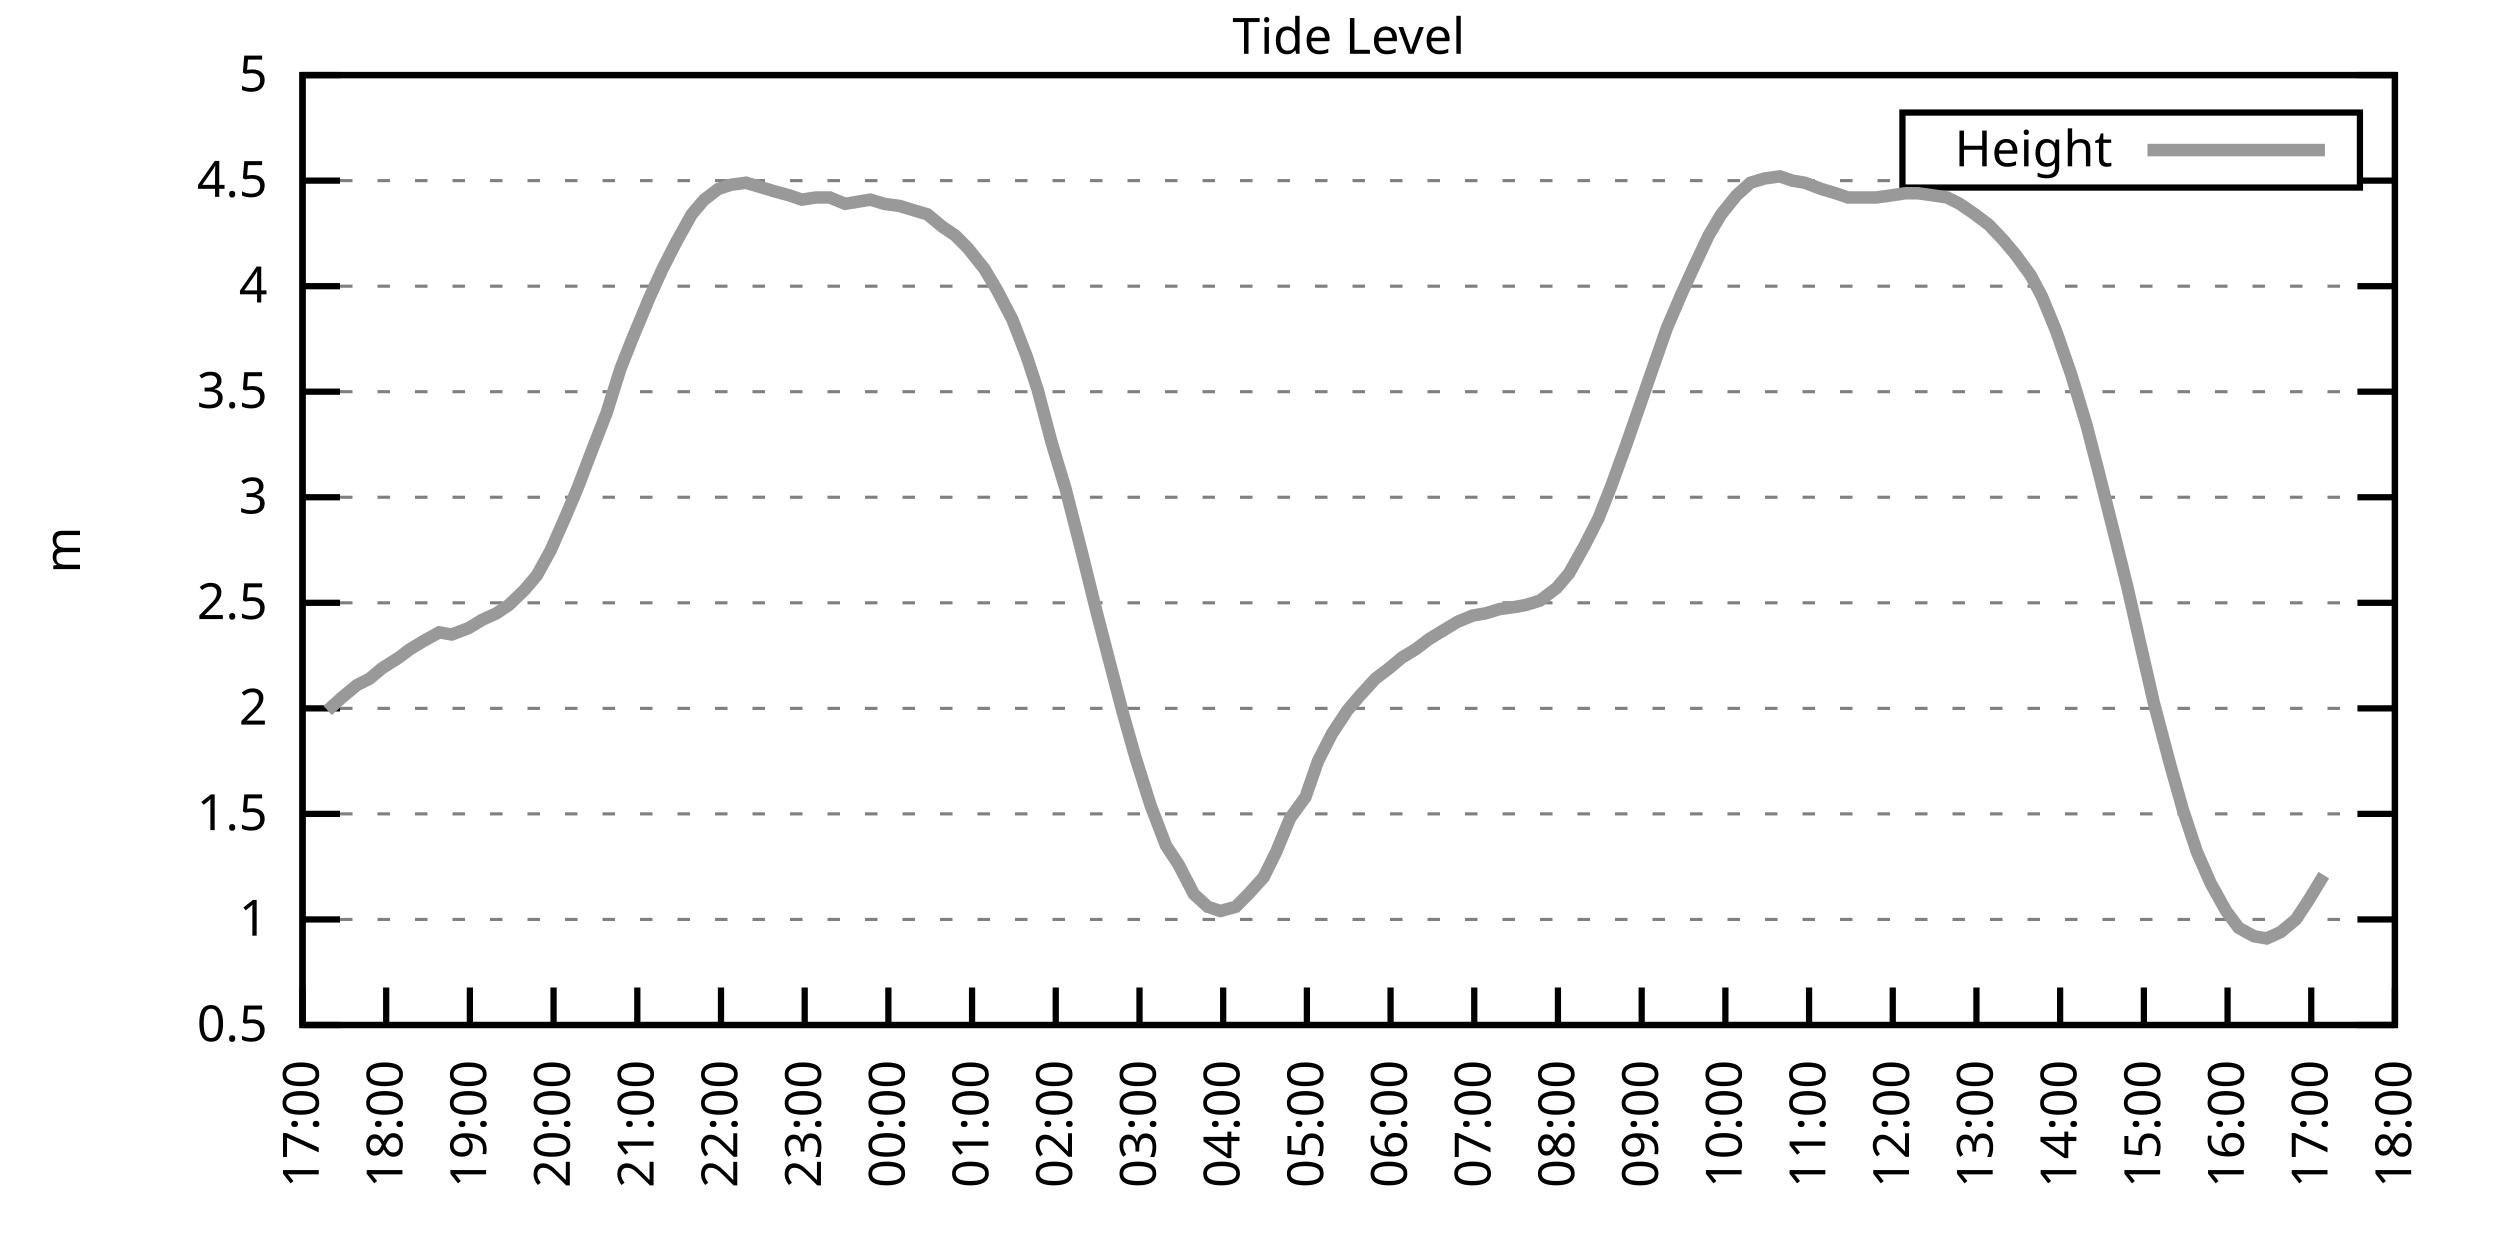
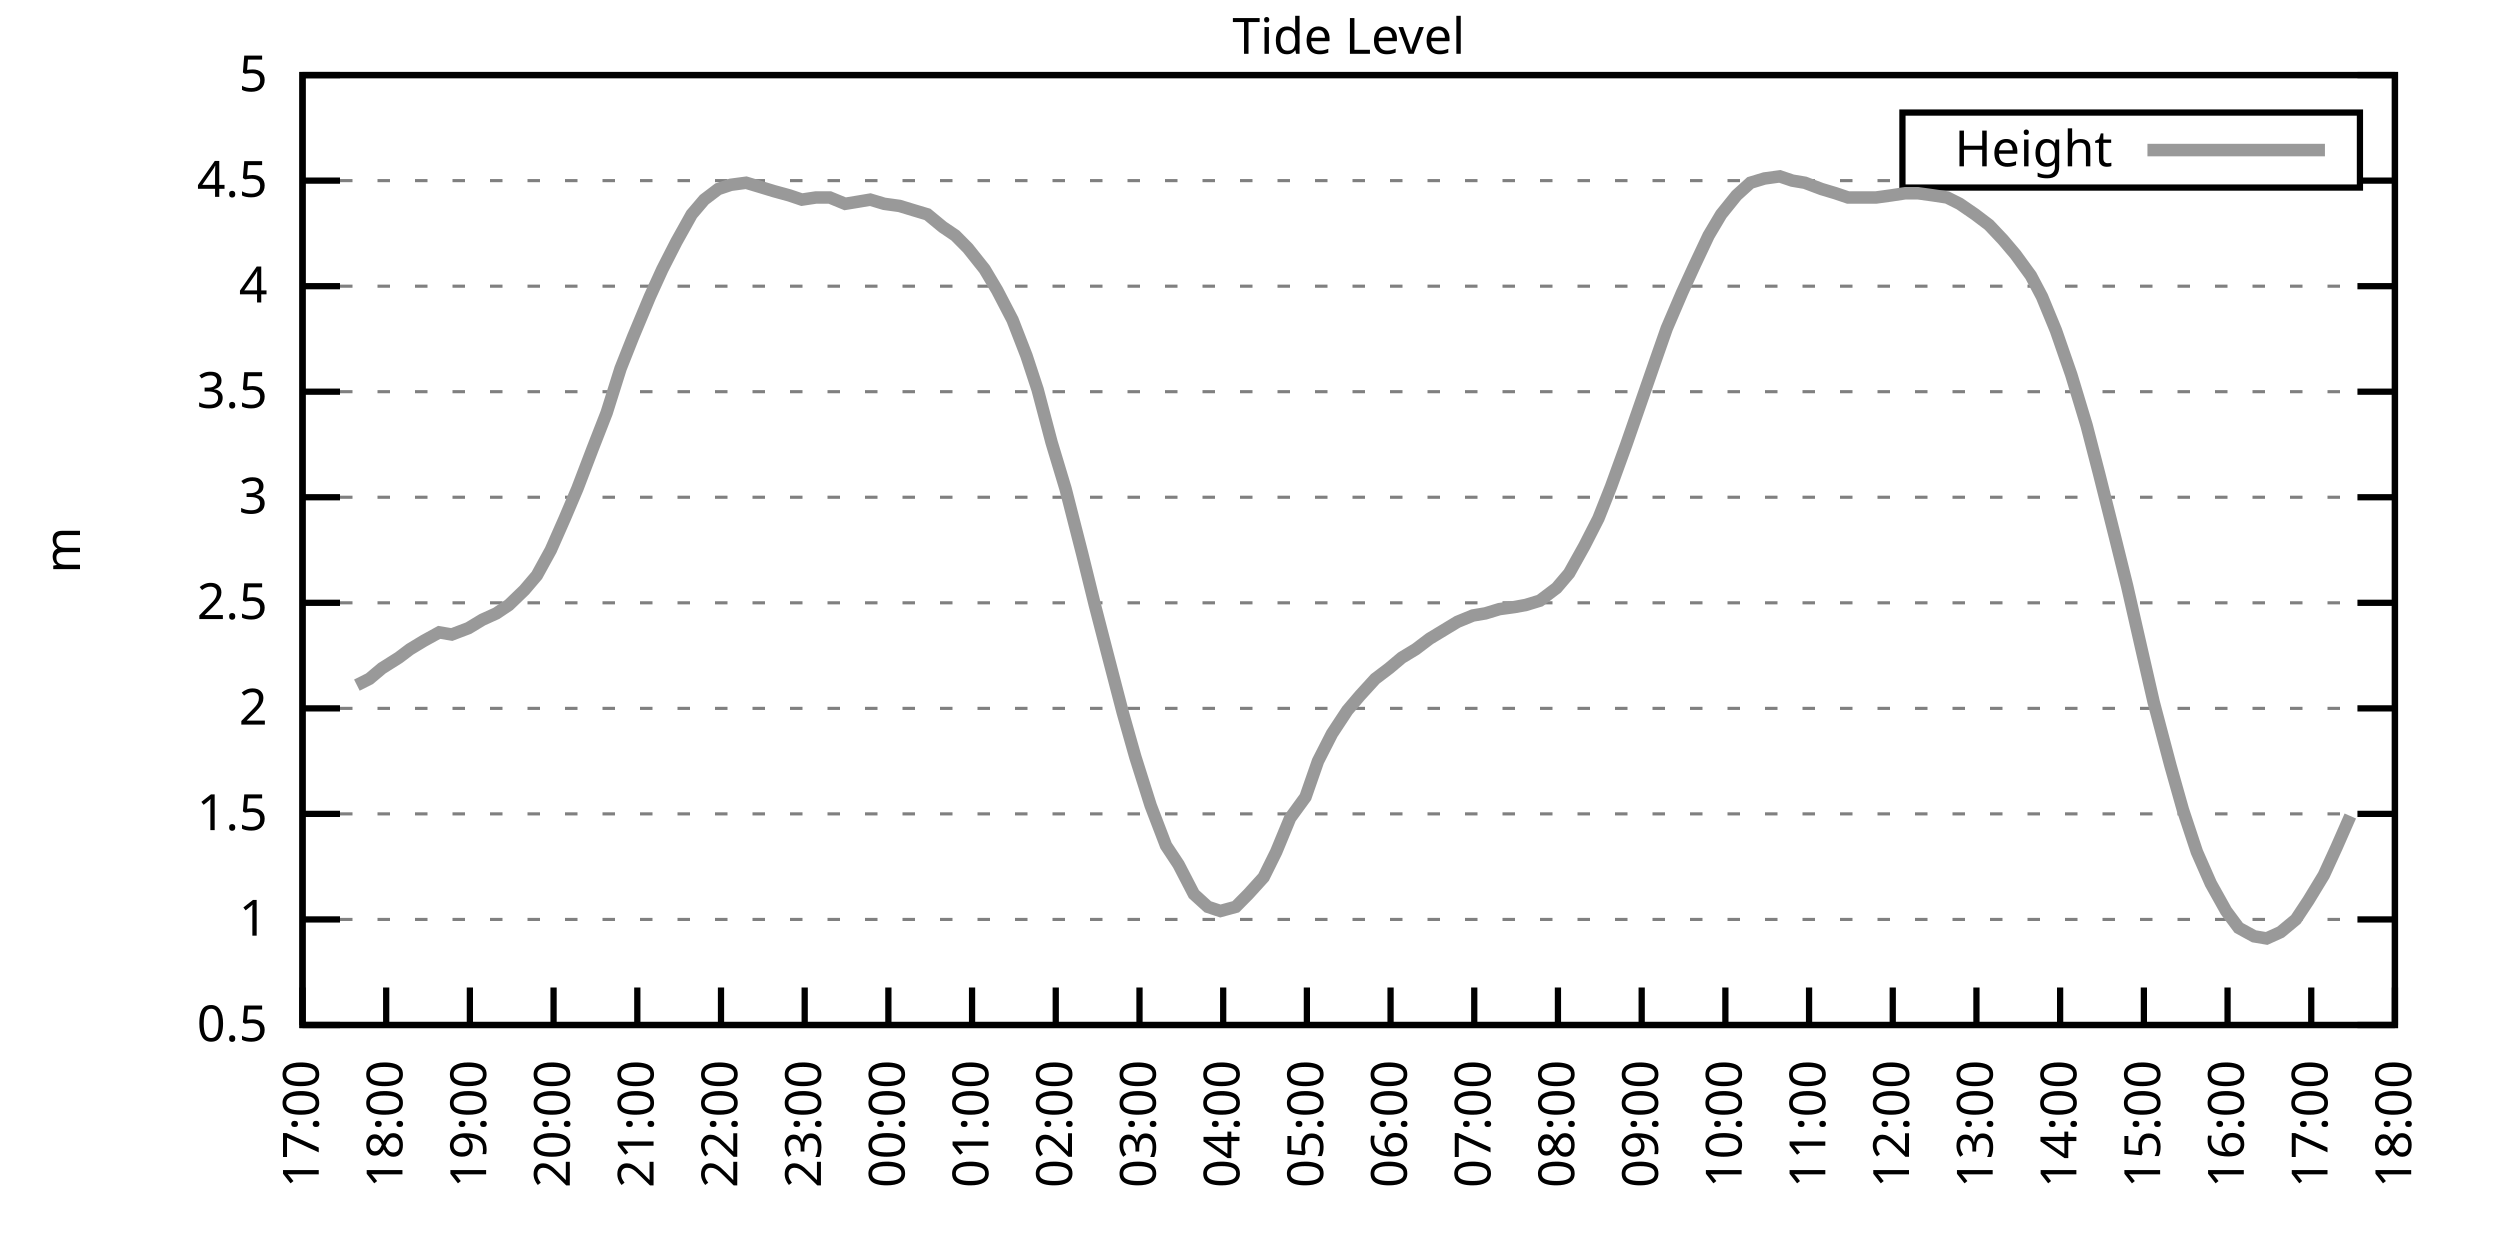
<svg xmlns="http://www.w3.org/2000/svg" xmlns:xlink="http://www.w3.org/1999/xlink" width="400" height="200" viewBox="0 0 400 200">
  <g id="gnuplot_canvas">
    <rect x="0" y="0" width="400" height="200" fill="none" />
    <defs>
      <circle id="gpDot" r="0.5" stroke-width="0.5" stroke="currentColor" />
      <path id="gpPt0" stroke-width="0.333" stroke="currentColor" d="M-1,0 h2 M0,-1 v2" />
      <path id="gpPt1" stroke-width="0.333" stroke="currentColor" d="M-1,-1 L1,1 M1,-1 L-1,1" />
      <path id="gpPt2" stroke-width="0.333" stroke="currentColor" d="M-1,0 L1,0 M0,-1 L0,1 M-1,-1 L1,1 M-1,1 L1,-1" />
      <rect id="gpPt3" stroke-width="0.333" stroke="currentColor" x="-1" y="-1" width="2" height="2" />
      <rect id="gpPt4" stroke-width="0.333" stroke="currentColor" fill="currentColor" x="-1" y="-1" width="2" height="2" />
      <circle id="gpPt5" stroke-width="0.333" stroke="currentColor" cx="0" cy="0" r="1" />
      <use xlink:href="#gpPt5" id="gpPt6" fill="currentColor" stroke="none" />
      <path id="gpPt7" stroke-width="0.333" stroke="currentColor" d="M0,-1.33 L-1.33,0.67 L1.33,0.67 z" />
      <use xlink:href="#gpPt7" id="gpPt8" fill="currentColor" stroke="none" />
      <use xlink:href="#gpPt7" id="gpPt9" stroke="currentColor" transform="rotate(180)" />
      <use xlink:href="#gpPt9" id="gpPt10" fill="currentColor" stroke="none" />
      <use xlink:href="#gpPt3" id="gpPt11" stroke="currentColor" transform="rotate(45)" />
      <use xlink:href="#gpPt11" id="gpPt12" fill="currentColor" stroke="none" />
      <path id="gpPt13" stroke-width="0.333" stroke="currentColor" d="M0,1.330 L1.265,0.411 L0.782,-1.067 L-0.782,-1.076 L-1.265,0.411 z" />
      <use xlink:href="#gpPt13" id="gpPt14" fill="currentColor" stroke="none" />
      <filter id="textbox" filterUnits="objectBoundingBox" x="0" y="0" height="1" width="1">
        <feFlood flood-color="white" flood-opacity="1" result="bgnd" />
        <feComposite in="SourceGraphic" in2="bgnd" operator="atop" />
      </filter>
      <filter id="greybox" filterUnits="objectBoundingBox" x="0" y="0" height="1" width="1">
        <feFlood flood-color="lightgrey" flood-opacity="1" result="grey" />
        <feComposite in="SourceGraphic" in2="grey" operator="atop" />
      </filter>
    </defs>
    <g fill="none" color="white" stroke="currentColor" stroke-width="1.00" stroke-linecap="butt" stroke-linejoin="miter">
</g>
    <g fill="none" color="black" stroke="currentColor" stroke-width="1.00" stroke-linecap="butt" stroke-linejoin="miter">
      <g stroke="none" shape-rendering="crispEdges">
        <polygon fill="rgb(255, 255, 255)" points="48.40,164.00 383.18,164.00 383.18,12.02 48.40,12.02 " />
      </g>
    </g>
    <g fill="none" color="black" stroke="currentColor" stroke-width="1.00" stroke-linecap="butt" stroke-linejoin="miter">
</g>
    <g fill="none" color="black" stroke="black" stroke-width="0.50" stroke-linecap="butt" stroke-linejoin="miter">
</g>
    <g fill="none" color="gray" stroke="currentColor" stroke-width="0.50" stroke-linecap="butt" stroke-linejoin="miter">
      <path stroke="gray" stroke-dasharray="2,4" class="gridline" d="M48.40,164.00 L383.19,164.00  " />
    </g>
    <g fill="none" color="gray" stroke="gray" stroke-width="1.00" stroke-linecap="butt" stroke-linejoin="miter">
</g>
    <g fill="none" color="black" stroke="currentColor" stroke-width="1.00" stroke-linecap="butt" stroke-linejoin="miter">
      <path stroke="black" d="M48.40,164.00 L54.40,164.00 M383.19,164.00 L377.19,164.00  " />
      <g transform="translate(42.80,166.60)" stroke="none" fill="black" font-family="Sans" font-size="8.00" text-anchor="end">
        <text>
          <tspan font-family="Sans"> 0.5</tspan>
        </text>
      </g>
    </g>
    <g fill="none" color="black" stroke="currentColor" stroke-width="1.00" stroke-linecap="butt" stroke-linejoin="miter">
</g>
    <g fill="none" color="black" stroke="black" stroke-width="0.50" stroke-linecap="butt" stroke-linejoin="miter">
</g>
    <g fill="none" color="gray" stroke="currentColor" stroke-width="0.50" stroke-linecap="butt" stroke-linejoin="miter">
      <path stroke="gray" stroke-dasharray="2,4" class="gridline" d="M48.40,147.11 L383.19,147.11  " />
    </g>
    <g fill="none" color="gray" stroke="gray" stroke-width="1.00" stroke-linecap="butt" stroke-linejoin="miter">
</g>
    <g fill="none" color="black" stroke="currentColor" stroke-width="1.00" stroke-linecap="butt" stroke-linejoin="miter">
      <path stroke="black" d="M48.40,147.11 L54.40,147.11 M383.19,147.11 L377.19,147.11  " />
      <g transform="translate(42.80,149.71)" stroke="none" fill="black" font-family="Sans" font-size="8.00" text-anchor="end">
        <text>
          <tspan font-family="Sans"> 1</tspan>
        </text>
      </g>
    </g>
    <g fill="none" color="black" stroke="currentColor" stroke-width="1.00" stroke-linecap="butt" stroke-linejoin="miter">
</g>
    <g fill="none" color="black" stroke="black" stroke-width="0.50" stroke-linecap="butt" stroke-linejoin="miter">
</g>
    <g fill="none" color="gray" stroke="currentColor" stroke-width="0.50" stroke-linecap="butt" stroke-linejoin="miter">
      <path stroke="gray" stroke-dasharray="2,4" class="gridline" d="M48.40,130.22 L383.19,130.22  " />
    </g>
    <g fill="none" color="gray" stroke="gray" stroke-width="1.00" stroke-linecap="butt" stroke-linejoin="miter">
</g>
    <g fill="none" color="black" stroke="currentColor" stroke-width="1.00" stroke-linecap="butt" stroke-linejoin="miter">
      <path stroke="black" d="M48.40,130.22 L54.40,130.22 M383.19,130.22 L377.19,130.22  " />
      <g transform="translate(42.80,132.82)" stroke="none" fill="black" font-family="Sans" font-size="8.00" text-anchor="end">
        <text>
          <tspan font-family="Sans"> 1.5</tspan>
        </text>
      </g>
    </g>
    <g fill="none" color="black" stroke="currentColor" stroke-width="1.00" stroke-linecap="butt" stroke-linejoin="miter">
</g>
    <g fill="none" color="black" stroke="black" stroke-width="0.50" stroke-linecap="butt" stroke-linejoin="miter">
</g>
    <g fill="none" color="gray" stroke="currentColor" stroke-width="0.50" stroke-linecap="butt" stroke-linejoin="miter">
      <path stroke="gray" stroke-dasharray="2,4" class="gridline" d="M48.40,113.34 L383.19,113.34  " />
    </g>
    <g fill="none" color="gray" stroke="gray" stroke-width="1.00" stroke-linecap="butt" stroke-linejoin="miter">
</g>
    <g fill="none" color="black" stroke="currentColor" stroke-width="1.00" stroke-linecap="butt" stroke-linejoin="miter">
      <path stroke="black" d="M48.40,113.34 L54.40,113.34 M383.19,113.34 L377.19,113.34  " />
      <g transform="translate(42.80,115.94)" stroke="none" fill="black" font-family="Sans" font-size="8.00" text-anchor="end">
        <text>
          <tspan font-family="Sans"> 2</tspan>
        </text>
      </g>
    </g>
    <g fill="none" color="black" stroke="currentColor" stroke-width="1.00" stroke-linecap="butt" stroke-linejoin="miter">
</g>
    <g fill="none" color="black" stroke="black" stroke-width="0.50" stroke-linecap="butt" stroke-linejoin="miter">
</g>
    <g fill="none" color="gray" stroke="currentColor" stroke-width="0.50" stroke-linecap="butt" stroke-linejoin="miter">
      <path stroke="gray" stroke-dasharray="2,4" class="gridline" d="M48.40,96.45 L383.19,96.45  " />
    </g>
    <g fill="none" color="gray" stroke="gray" stroke-width="1.00" stroke-linecap="butt" stroke-linejoin="miter">
</g>
    <g fill="none" color="black" stroke="currentColor" stroke-width="1.00" stroke-linecap="butt" stroke-linejoin="miter">
      <path stroke="black" d="M48.40,96.45 L54.40,96.45 M383.19,96.45 L377.19,96.45  " />
      <g transform="translate(42.80,99.05)" stroke="none" fill="black" font-family="Sans" font-size="8.00" text-anchor="end">
        <text>
          <tspan font-family="Sans"> 2.5</tspan>
        </text>
      </g>
    </g>
    <g fill="none" color="black" stroke="currentColor" stroke-width="1.00" stroke-linecap="butt" stroke-linejoin="miter">
</g>
    <g fill="none" color="black" stroke="black" stroke-width="0.50" stroke-linecap="butt" stroke-linejoin="miter">
</g>
    <g fill="none" color="gray" stroke="currentColor" stroke-width="0.50" stroke-linecap="butt" stroke-linejoin="miter">
      <path stroke="gray" stroke-dasharray="2,4" class="gridline" d="M48.40,79.56 L383.19,79.56  " />
    </g>
    <g fill="none" color="gray" stroke="gray" stroke-width="1.00" stroke-linecap="butt" stroke-linejoin="miter">
</g>
    <g fill="none" color="black" stroke="currentColor" stroke-width="1.00" stroke-linecap="butt" stroke-linejoin="miter">
      <path stroke="black" d="M48.40,79.56 L54.40,79.56 M383.19,79.56 L377.19,79.56  " />
      <g transform="translate(42.80,82.16)" stroke="none" fill="black" font-family="Sans" font-size="8.00" text-anchor="end">
        <text>
          <tspan font-family="Sans"> 3</tspan>
        </text>
      </g>
    </g>
    <g fill="none" color="black" stroke="currentColor" stroke-width="1.00" stroke-linecap="butt" stroke-linejoin="miter">
</g>
    <g fill="none" color="black" stroke="black" stroke-width="0.50" stroke-linecap="butt" stroke-linejoin="miter">
</g>
    <g fill="none" color="gray" stroke="currentColor" stroke-width="0.50" stroke-linecap="butt" stroke-linejoin="miter">
      <path stroke="gray" stroke-dasharray="2,4" class="gridline" d="M48.40,62.67 L383.19,62.67  " />
    </g>
    <g fill="none" color="gray" stroke="gray" stroke-width="1.00" stroke-linecap="butt" stroke-linejoin="miter">
</g>
    <g fill="none" color="black" stroke="currentColor" stroke-width="1.00" stroke-linecap="butt" stroke-linejoin="miter">
      <path stroke="black" d="M48.40,62.67 L54.40,62.67 M383.19,62.67 L377.19,62.67  " />
      <g transform="translate(42.80,65.27)" stroke="none" fill="black" font-family="Sans" font-size="8.00" text-anchor="end">
        <text>
          <tspan font-family="Sans"> 3.5</tspan>
        </text>
      </g>
    </g>
    <g fill="none" color="black" stroke="currentColor" stroke-width="1.00" stroke-linecap="butt" stroke-linejoin="miter">
</g>
    <g fill="none" color="black" stroke="black" stroke-width="0.50" stroke-linecap="butt" stroke-linejoin="miter">
</g>
    <g fill="none" color="gray" stroke="currentColor" stroke-width="0.50" stroke-linecap="butt" stroke-linejoin="miter">
      <path stroke="gray" stroke-dasharray="2,4" class="gridline" d="M48.40,45.79 L383.19,45.79  " />
    </g>
    <g fill="none" color="gray" stroke="gray" stroke-width="1.00" stroke-linecap="butt" stroke-linejoin="miter">
</g>
    <g fill="none" color="black" stroke="currentColor" stroke-width="1.00" stroke-linecap="butt" stroke-linejoin="miter">
      <path stroke="black" d="M48.40,45.79 L54.40,45.79 M383.19,45.79 L377.19,45.79  " />
      <g transform="translate(42.80,48.39)" stroke="none" fill="black" font-family="Sans" font-size="8.00" text-anchor="end">
        <text>
          <tspan font-family="Sans"> 4</tspan>
        </text>
      </g>
    </g>
    <g fill="none" color="black" stroke="currentColor" stroke-width="1.00" stroke-linecap="butt" stroke-linejoin="miter">
</g>
    <g fill="none" color="black" stroke="black" stroke-width="0.50" stroke-linecap="butt" stroke-linejoin="miter">
</g>
    <g fill="none" color="gray" stroke="currentColor" stroke-width="0.50" stroke-linecap="butt" stroke-linejoin="miter">
      <path stroke="gray" stroke-dasharray="2,4" class="gridline" d="M48.40,28.90 L304.39,28.90 M377.59,28.90 L383.19,28.90  " />
    </g>
    <g fill="none" color="gray" stroke="gray" stroke-width="1.00" stroke-linecap="butt" stroke-linejoin="miter">
</g>
    <g fill="none" color="black" stroke="currentColor" stroke-width="1.00" stroke-linecap="butt" stroke-linejoin="miter">
      <path stroke="black" d="M48.40,28.90 L54.40,28.90 M383.19,28.90 L377.19,28.90  " />
      <g transform="translate(42.80,31.50)" stroke="none" fill="black" font-family="Sans" font-size="8.00" text-anchor="end">
        <text>
          <tspan font-family="Sans"> 4.5</tspan>
        </text>
      </g>
    </g>
    <g fill="none" color="black" stroke="currentColor" stroke-width="1.00" stroke-linecap="butt" stroke-linejoin="miter">
</g>
    <g fill="none" color="black" stroke="black" stroke-width="0.50" stroke-linecap="butt" stroke-linejoin="miter">
</g>
    <g fill="none" color="gray" stroke="currentColor" stroke-width="0.50" stroke-linecap="butt" stroke-linejoin="miter">
      <path stroke="gray" stroke-dasharray="2,4" class="gridline" d="M48.40,12.01 L383.19,12.01  " />
    </g>
    <g fill="none" color="gray" stroke="gray" stroke-width="1.00" stroke-linecap="butt" stroke-linejoin="miter">
</g>
    <g fill="none" color="black" stroke="currentColor" stroke-width="1.00" stroke-linecap="butt" stroke-linejoin="miter">
      <path stroke="black" d="M48.40,12.01 L54.40,12.01 M383.19,12.01 L377.19,12.01  " />
      <g transform="translate(42.80,14.61)" stroke="none" fill="black" font-family="Sans" font-size="8.00" text-anchor="end">
        <text>
          <tspan font-family="Sans"> 5</tspan>
        </text>
      </g>
    </g>
    <g fill="none" color="black" stroke="currentColor" stroke-width="1.00" stroke-linecap="butt" stroke-linejoin="miter">
      <path stroke="black" d="M48.40,164.00 L48.40,158.00  " />
      <g transform="translate(51.00,169.60) rotate(270.00)" stroke="none" fill="black" font-family="Sans" font-size="8.00" text-anchor="end">
        <text>
          <tspan font-family="Sans">17:00</tspan>
        </text>
      </g>
    </g>
    <g fill="none" color="black" stroke="currentColor" stroke-width="1.00" stroke-linecap="butt" stroke-linejoin="miter">
      <path stroke="black" d="M61.79,164.00 L61.79,158.00  " />
      <g transform="translate(64.39,169.60) rotate(270.00)" stroke="none" fill="black" font-family="Sans" font-size="8.00" text-anchor="end">
        <text>
          <tspan font-family="Sans">18:00</tspan>
        </text>
      </g>
    </g>
    <g fill="none" color="black" stroke="currentColor" stroke-width="1.00" stroke-linecap="butt" stroke-linejoin="miter">
      <path stroke="black" d="M75.18,164.00 L75.18,158.00  " />
      <g transform="translate(77.78,169.60) rotate(270.00)" stroke="none" fill="black" font-family="Sans" font-size="8.00" text-anchor="end">
        <text>
          <tspan font-family="Sans">19:00</tspan>
        </text>
      </g>
    </g>
    <g fill="none" color="black" stroke="currentColor" stroke-width="1.00" stroke-linecap="butt" stroke-linejoin="miter">
      <path stroke="black" d="M88.57,164.00 L88.57,158.00  " />
      <g transform="translate(91.17,169.60) rotate(270.00)" stroke="none" fill="black" font-family="Sans" font-size="8.00" text-anchor="end">
        <text>
          <tspan font-family="Sans">20:00</tspan>
        </text>
      </g>
    </g>
    <g fill="none" color="black" stroke="currentColor" stroke-width="1.00" stroke-linecap="butt" stroke-linejoin="miter">
      <path stroke="black" d="M101.97,164.00 L101.97,158.00  " />
      <g transform="translate(104.57,169.60) rotate(270.00)" stroke="none" fill="black" font-family="Sans" font-size="8.00" text-anchor="end">
        <text>
          <tspan font-family="Sans">21:00</tspan>
        </text>
      </g>
    </g>
    <g fill="none" color="black" stroke="currentColor" stroke-width="1.00" stroke-linecap="butt" stroke-linejoin="miter">
      <path stroke="black" d="M115.36,164.00 L115.36,158.00  " />
      <g transform="translate(117.96,169.60) rotate(270.00)" stroke="none" fill="black" font-family="Sans" font-size="8.00" text-anchor="end">
        <text>
          <tspan font-family="Sans">22:00</tspan>
        </text>
      </g>
    </g>
    <g fill="none" color="black" stroke="currentColor" stroke-width="1.00" stroke-linecap="butt" stroke-linejoin="miter">
      <path stroke="black" d="M128.75,164.00 L128.75,158.00  " />
      <g transform="translate(131.35,169.60) rotate(270.00)" stroke="none" fill="black" font-family="Sans" font-size="8.00" text-anchor="end">
        <text>
          <tspan font-family="Sans">23:00</tspan>
        </text>
      </g>
    </g>
    <g fill="none" color="black" stroke="currentColor" stroke-width="1.00" stroke-linecap="butt" stroke-linejoin="miter">
      <path stroke="black" d="M142.14,164.00 L142.14,158.00  " />
      <g transform="translate(144.74,169.60) rotate(270.00)" stroke="none" fill="black" font-family="Sans" font-size="8.00" text-anchor="end">
        <text>
          <tspan font-family="Sans">00:00</tspan>
        </text>
      </g>
    </g>
    <g fill="none" color="black" stroke="currentColor" stroke-width="1.00" stroke-linecap="butt" stroke-linejoin="miter">
      <path stroke="black" d="M155.53,164.00 L155.53,158.00  " />
      <g transform="translate(158.13,169.60) rotate(270.00)" stroke="none" fill="black" font-family="Sans" font-size="8.00" text-anchor="end">
        <text>
          <tspan font-family="Sans">01:00</tspan>
        </text>
      </g>
    </g>
    <g fill="none" color="black" stroke="currentColor" stroke-width="1.00" stroke-linecap="butt" stroke-linejoin="miter">
      <path stroke="black" d="M168.92,164.00 L168.92,158.00  " />
      <g transform="translate(171.52,169.60) rotate(270.00)" stroke="none" fill="black" font-family="Sans" font-size="8.00" text-anchor="end">
        <text>
          <tspan font-family="Sans">02:00</tspan>
        </text>
      </g>
    </g>
    <g fill="none" color="black" stroke="currentColor" stroke-width="1.00" stroke-linecap="butt" stroke-linejoin="miter">
      <path stroke="black" d="M182.32,164.00 L182.32,158.00  " />
      <g transform="translate(184.92,169.60) rotate(270.00)" stroke="none" fill="black" font-family="Sans" font-size="8.00" text-anchor="end">
        <text>
          <tspan font-family="Sans">03:00</tspan>
        </text>
      </g>
    </g>
    <g fill="none" color="black" stroke="currentColor" stroke-width="1.00" stroke-linecap="butt" stroke-linejoin="miter">
      <path stroke="black" d="M195.71,164.00 L195.71,158.00  " />
      <g transform="translate(198.31,169.60) rotate(270.00)" stroke="none" fill="black" font-family="Sans" font-size="8.00" text-anchor="end">
        <text>
          <tspan font-family="Sans">04:00</tspan>
        </text>
      </g>
    </g>
    <g fill="none" color="black" stroke="currentColor" stroke-width="1.00" stroke-linecap="butt" stroke-linejoin="miter">
      <path stroke="black" d="M209.10,164.00 L209.10,158.00  " />
      <g transform="translate(211.70,169.60) rotate(270.00)" stroke="none" fill="black" font-family="Sans" font-size="8.00" text-anchor="end">
        <text>
          <tspan font-family="Sans">05:00</tspan>
        </text>
      </g>
    </g>
    <g fill="none" color="black" stroke="currentColor" stroke-width="1.00" stroke-linecap="butt" stroke-linejoin="miter">
      <path stroke="black" d="M222.49,164.00 L222.49,158.00  " />
      <g transform="translate(225.09,169.60) rotate(270.00)" stroke="none" fill="black" font-family="Sans" font-size="8.00" text-anchor="end">
        <text>
          <tspan font-family="Sans">06:00</tspan>
        </text>
      </g>
    </g>
    <g fill="none" color="black" stroke="currentColor" stroke-width="1.00" stroke-linecap="butt" stroke-linejoin="miter">
      <path stroke="black" d="M235.88,164.00 L235.88,158.00  " />
      <g transform="translate(238.48,169.60) rotate(270.00)" stroke="none" fill="black" font-family="Sans" font-size="8.00" text-anchor="end">
        <text>
          <tspan font-family="Sans">07:00</tspan>
        </text>
      </g>
    </g>
    <g fill="none" color="black" stroke="currentColor" stroke-width="1.00" stroke-linecap="butt" stroke-linejoin="miter">
      <path stroke="black" d="M249.27,164.00 L249.27,158.00  " />
      <g transform="translate(251.87,169.60) rotate(270.00)" stroke="none" fill="black" font-family="Sans" font-size="8.00" text-anchor="end">
        <text>
          <tspan font-family="Sans">08:00</tspan>
        </text>
      </g>
    </g>
    <g fill="none" color="black" stroke="currentColor" stroke-width="1.00" stroke-linecap="butt" stroke-linejoin="miter">
      <path stroke="black" d="M262.67,164.00 L262.67,158.00  " />
      <g transform="translate(265.27,169.60) rotate(270.00)" stroke="none" fill="black" font-family="Sans" font-size="8.00" text-anchor="end">
        <text>
          <tspan font-family="Sans">09:00</tspan>
        </text>
      </g>
    </g>
    <g fill="none" color="black" stroke="currentColor" stroke-width="1.00" stroke-linecap="butt" stroke-linejoin="miter">
      <path stroke="black" d="M276.06,164.00 L276.06,158.00  " />
      <g transform="translate(278.66,169.60) rotate(270.00)" stroke="none" fill="black" font-family="Sans" font-size="8.00" text-anchor="end">
        <text>
          <tspan font-family="Sans">10:00</tspan>
        </text>
      </g>
    </g>
    <g fill="none" color="black" stroke="currentColor" stroke-width="1.00" stroke-linecap="butt" stroke-linejoin="miter">
      <path stroke="black" d="M289.45,164.00 L289.45,158.00  " />
      <g transform="translate(292.05,169.60) rotate(270.00)" stroke="none" fill="black" font-family="Sans" font-size="8.00" text-anchor="end">
        <text>
          <tspan font-family="Sans">11:00</tspan>
        </text>
      </g>
    </g>
    <g fill="none" color="black" stroke="currentColor" stroke-width="1.00" stroke-linecap="butt" stroke-linejoin="miter">
      <path stroke="black" d="M302.84,164.00 L302.84,158.00  " />
      <g transform="translate(305.44,169.60) rotate(270.00)" stroke="none" fill="black" font-family="Sans" font-size="8.00" text-anchor="end">
        <text>
          <tspan font-family="Sans">12:00</tspan>
        </text>
      </g>
    </g>
    <g fill="none" color="black" stroke="currentColor" stroke-width="1.00" stroke-linecap="butt" stroke-linejoin="miter">
      <path stroke="black" d="M316.23,164.00 L316.23,158.00  " />
      <g transform="translate(318.83,169.60) rotate(270.00)" stroke="none" fill="black" font-family="Sans" font-size="8.00" text-anchor="end">
        <text>
          <tspan font-family="Sans">13:00</tspan>
        </text>
      </g>
    </g>
    <g fill="none" color="black" stroke="currentColor" stroke-width="1.00" stroke-linecap="butt" stroke-linejoin="miter">
      <path stroke="black" d="M329.62,164.00 L329.62,158.00  " />
      <g transform="translate(332.22,169.60) rotate(270.00)" stroke="none" fill="black" font-family="Sans" font-size="8.00" text-anchor="end">
        <text>
          <tspan font-family="Sans">14:00</tspan>
        </text>
      </g>
    </g>
    <g fill="none" color="black" stroke="currentColor" stroke-width="1.00" stroke-linecap="butt" stroke-linejoin="miter">
      <path stroke="black" d="M343.02,164.00 L343.02,158.00  " />
      <g transform="translate(345.62,169.60) rotate(270.00)" stroke="none" fill="black" font-family="Sans" font-size="8.00" text-anchor="end">
        <text>
          <tspan font-family="Sans">15:00</tspan>
        </text>
      </g>
    </g>
    <g fill="none" color="black" stroke="currentColor" stroke-width="1.00" stroke-linecap="butt" stroke-linejoin="miter">
      <path stroke="black" d="M356.41,164.00 L356.41,158.00  " />
      <g transform="translate(359.01,169.60) rotate(270.00)" stroke="none" fill="black" font-family="Sans" font-size="8.00" text-anchor="end">
        <text>
          <tspan font-family="Sans">16:00</tspan>
        </text>
      </g>
    </g>
    <g fill="none" color="black" stroke="currentColor" stroke-width="1.00" stroke-linecap="butt" stroke-linejoin="miter">
      <path stroke="black" d="M369.80,164.00 L369.80,158.00  " />
      <g transform="translate(372.40,169.60) rotate(270.00)" stroke="none" fill="black" font-family="Sans" font-size="8.00" text-anchor="end">
        <text>
          <tspan font-family="Sans">17:00</tspan>
        </text>
      </g>
    </g>
    <g fill="none" color="black" stroke="currentColor" stroke-width="1.00" stroke-linecap="butt" stroke-linejoin="miter">
      <path stroke="black" d="M383.19,164.00 L383.19,158.00  " />
      <g transform="translate(385.79,169.60) rotate(270.00)" stroke="none" fill="black" font-family="Sans" font-size="8.00" text-anchor="end">
        <text>
          <tspan font-family="Sans">18:00</tspan>
        </text>
      </g>
    </g>
    <g fill="none" color="black" stroke="currentColor" stroke-width="1.00" stroke-linecap="butt" stroke-linejoin="miter">
</g>
    <g fill="none" color="black" stroke="currentColor" stroke-width="1.00" stroke-linecap="butt" stroke-linejoin="miter">
      <path stroke="black" d="M48.40,12.01 L48.40,164.00 L383.19,164.00 L383.19,12.01 L48.40,12.01 Z  " />
    </g>
    <g fill="none" color="black" stroke="currentColor" stroke-width="1.00" stroke-linecap="butt" stroke-linejoin="miter">
</g>
    <g fill="none" color="black" stroke="currentColor" stroke-width="1.00" stroke-linecap="butt" stroke-linejoin="miter">
      <path stroke="black" d="M304.39,30.01 L304.39,18.01 L377.59,18.01 L377.59,30.01 L304.39,30.01 Z  " />
    </g>
    <g id="Tide_level_plot_1">
      <g fill="none" color="white" stroke="black" stroke-width="2.00" stroke-linecap="butt" stroke-linejoin="miter">
</g>
      <g fill="none" color="black" stroke="currentColor" stroke-width="2.00" stroke-linecap="butt" stroke-linejoin="miter">
        <g transform="translate(337.99,26.61)" stroke="none" fill="black" font-family="Sans" font-size="8.00" text-anchor="end">
          <text>
            <tspan font-family="Sans">Height</tspan>
          </text>
        </g>
      </g>
      <g fill="none" color="black" stroke="currentColor" stroke-width="2.00" stroke-linecap="butt" stroke-linejoin="miter">
-         <path stroke="rgb(153, 153, 153)" d="M343.59,24.01 L371.99,24.01 M52.42,113.67 L54.65,111.65 L57.10,109.62 L59.11,108.61 L61.12,106.92 L63.80,105.23   L65.59,103.88 L67.82,102.53 L70.27,101.18 L72.28,101.52 L74.96,100.50 L77.19,99.15 L79.42,98.14 L81.43,96.79   L83.89,94.42 L85.90,92.06 L88.13,88.00 L90.36,82.94 L92.37,78.21 L94.82,71.79 L97.06,66.05 L99.29,58.96   L101.30,53.89 L103.98,47.47 L105.98,43.08 L108.22,38.69 L110.67,34.30 L112.68,31.94 L114.91,30.25 L116.92,29.57   L119.38,29.24 L121.61,29.91 L123.84,30.59 L126.29,31.26 L128.30,31.94 L130.54,31.60 L132.77,31.60 L135.22,32.61   L137.23,32.28 L139.24,31.94 L141.47,32.61 L143.93,32.95 L146.16,33.63 L148.39,34.30 L150.85,36.33 L152.85,37.68   L154.86,39.71 L157.54,43.08 L159.55,46.46 L162.01,51.19 L164.24,56.93 L166.02,62.34 L168.25,70.78 L170.49,78.21   L173.17,88.68 L175.17,96.79 L177.18,104.56 L179.64,114.01 L181.65,121.11 L184.10,128.87 L186.56,135.29 L188.57,138.33   L191.02,143.06 L193.25,145.09 L195.26,145.76 L197.72,145.09 L199.73,143.06 L202.18,140.36 L204.19,136.30 L206.42,130.90   L208.88,127.52 L210.88,121.78 L213.12,117.39 L215.57,113.67 L217.58,111.31 L220.04,108.61 L222.27,106.92 L224.28,105.23   L226.51,103.88 L228.74,102.19 L230.97,100.84 L233.20,99.49 L235.66,98.48 L237.67,98.14 L239.90,97.46 L242.36,97.12   L244.14,96.79 L246.37,96.11 L249.05,94.08 L251.06,91.72 L253.51,87.33 L255.75,82.94 L257.76,77.87 L260.21,71.12   L262.44,64.70 L264.67,58.28 L266.68,52.54 L269.14,46.80 L271.15,42.41 L273.38,37.68 L275.39,34.30 L277.84,31.26   L280.07,29.24 L282.31,28.56 L284.76,28.22 L286.77,28.90 L288.78,29.24 L291.46,30.25 L293.69,30.92 L295.70,31.60   L297.93,31.60 L300.16,31.60 L302.62,31.26 L304.85,30.92 L306.86,30.92 L309.31,31.26 L311.54,31.60 L313.55,32.61   L316.01,34.30 L318.24,35.99 L320.47,38.35 L322.48,40.72 L324.94,44.10 L326.72,47.47 L328.95,52.88 L331.41,59.97   L333.86,68.08 L335.87,75.85 L338.33,85.64 L340.34,93.75 L342.57,103.54 L344.58,112.32 L347.26,122.46 L349.26,129.55   L351.50,136.30 L353.73,141.37 L356.18,145.76 L358.19,148.46 L360.65,149.81 L362.66,150.15 L364.89,149.14 L367.34,147.11   L369.35,144.07 L371.81,140.02  " />
+         <path stroke="rgb(153, 153, 153)" d="M343.59,24.01 L371.99,24.01 M57.10,109.62 L59.11,108.61 L61.12,106.92 L63.80,105.23 L65.59,103.88 L67.82,102.53   L70.27,101.18 L72.28,101.52 L74.96,100.50 L77.19,99.15 L79.42,98.14 L81.43,96.79 L83.89,94.42 L85.90,92.06   L88.13,88.00 L90.36,82.94 L92.37,78.21 L94.82,71.79 L97.06,66.05 L99.29,58.96 L101.30,53.89 L103.98,47.47   L105.98,43.08 L108.22,38.69 L110.67,34.30 L112.68,31.94 L114.91,30.25 L116.92,29.57 L119.38,29.24 L121.61,29.91   L123.84,30.59 L126.29,31.26 L128.30,31.94 L130.54,31.60 L132.77,31.60 L135.22,32.61 L137.23,32.28 L139.24,31.94   L141.47,32.61 L143.93,32.95 L146.16,33.63 L148.39,34.30 L150.85,36.33 L152.85,37.68 L154.86,39.71 L157.54,43.08   L159.55,46.46 L162.01,51.19 L164.24,56.93 L166.02,62.34 L168.25,70.78 L170.49,78.21 L173.17,88.68 L175.17,96.79   L177.18,104.56 L179.64,114.01 L181.65,121.11 L184.10,128.87 L186.56,135.29 L188.57,138.33 L191.02,143.06 L193.25,145.09   L195.26,145.76 L197.72,145.09 L199.73,143.06 L202.18,140.36 L204.19,136.30 L206.42,130.90 L208.88,127.52 L210.88,121.78   L213.12,117.39 L215.57,113.67 L217.58,111.31 L220.04,108.61 L222.27,106.92 L224.28,105.23 L226.51,103.88 L228.74,102.19   L230.97,100.84 L233.20,99.49 L235.66,98.48 L237.67,98.14 L239.90,97.46 L242.36,97.12 L244.14,96.79 L246.37,96.11   L249.05,94.08 L251.06,91.72 L253.51,87.33 L255.75,82.94 L257.76,77.87 L260.21,71.12 L262.44,64.70 L264.67,58.28   L266.68,52.54 L269.14,46.80 L271.15,42.41 L273.38,37.68 L275.39,34.30 L277.84,31.26 L280.07,29.24 L282.31,28.56   L284.76,28.22 L286.77,28.90 L288.78,29.24 L291.46,30.25 L293.69,30.92 L295.70,31.60 L297.93,31.60 L300.16,31.60   L302.62,31.26 L304.85,30.92 L306.86,30.92 L309.31,31.26 L311.54,31.60 L313.55,32.61 L316.01,34.30 L318.24,35.99   L320.47,38.35 L322.48,40.72 L324.94,44.10 L326.72,47.47 L328.95,52.88 L331.41,59.97 L333.86,68.08 L335.87,75.85   L338.33,85.64 L340.34,93.75 L342.57,103.54 L344.58,112.32 L347.26,122.46 L349.26,129.55 L351.50,136.30 L353.73,141.37   L356.18,145.76 L358.19,148.46 L360.65,149.81 L362.66,150.15 L364.89,149.14 L367.34,147.11 L369.35,144.07 L371.81,140.02   L373.82,135.63 L376.05,130.56  " />
      </g>
    </g>
    <g fill="none" color="black" stroke="currentColor" stroke-width="2.00" stroke-linecap="butt" stroke-linejoin="miter">
</g>
    <g fill="none" color="black" stroke="black" stroke-width="1.00" stroke-linecap="butt" stroke-linejoin="miter">
</g>
    <g fill="none" color="black" stroke="currentColor" stroke-width="1.00" stroke-linecap="butt" stroke-linejoin="miter">
      <path stroke="black" d="M48.40,12.01 L48.40,164.00 L383.19,164.00 L383.19,12.01 L48.40,12.01 Z  " />
      <g transform="translate(12.80,88.01) rotate(270.00)" stroke="none" fill="black" font-family="Sans" font-size="8.00" text-anchor="middle">
        <text>
          <tspan font-family="Sans">m</tspan>
        </text>
      </g>
    </g>
    <g fill="none" color="black" stroke="currentColor" stroke-width="1.00" stroke-linecap="butt" stroke-linejoin="miter">
</g>
    <g fill="none" color="black" stroke="currentColor" stroke-width="1.00" stroke-linecap="butt" stroke-linejoin="miter">
      <g transform="translate(215.79,8.61)" stroke="none" fill="black" font-family="Sans" font-size="8.00" text-anchor="middle">
        <text>
          <tspan font-family="Sans">Tide Level</tspan>
        </text>
      </g>
    </g>
    <g fill="none" color="black" stroke="currentColor" stroke-width="1.00" stroke-linecap="butt" stroke-linejoin="miter">
</g>
  </g>
</svg>
